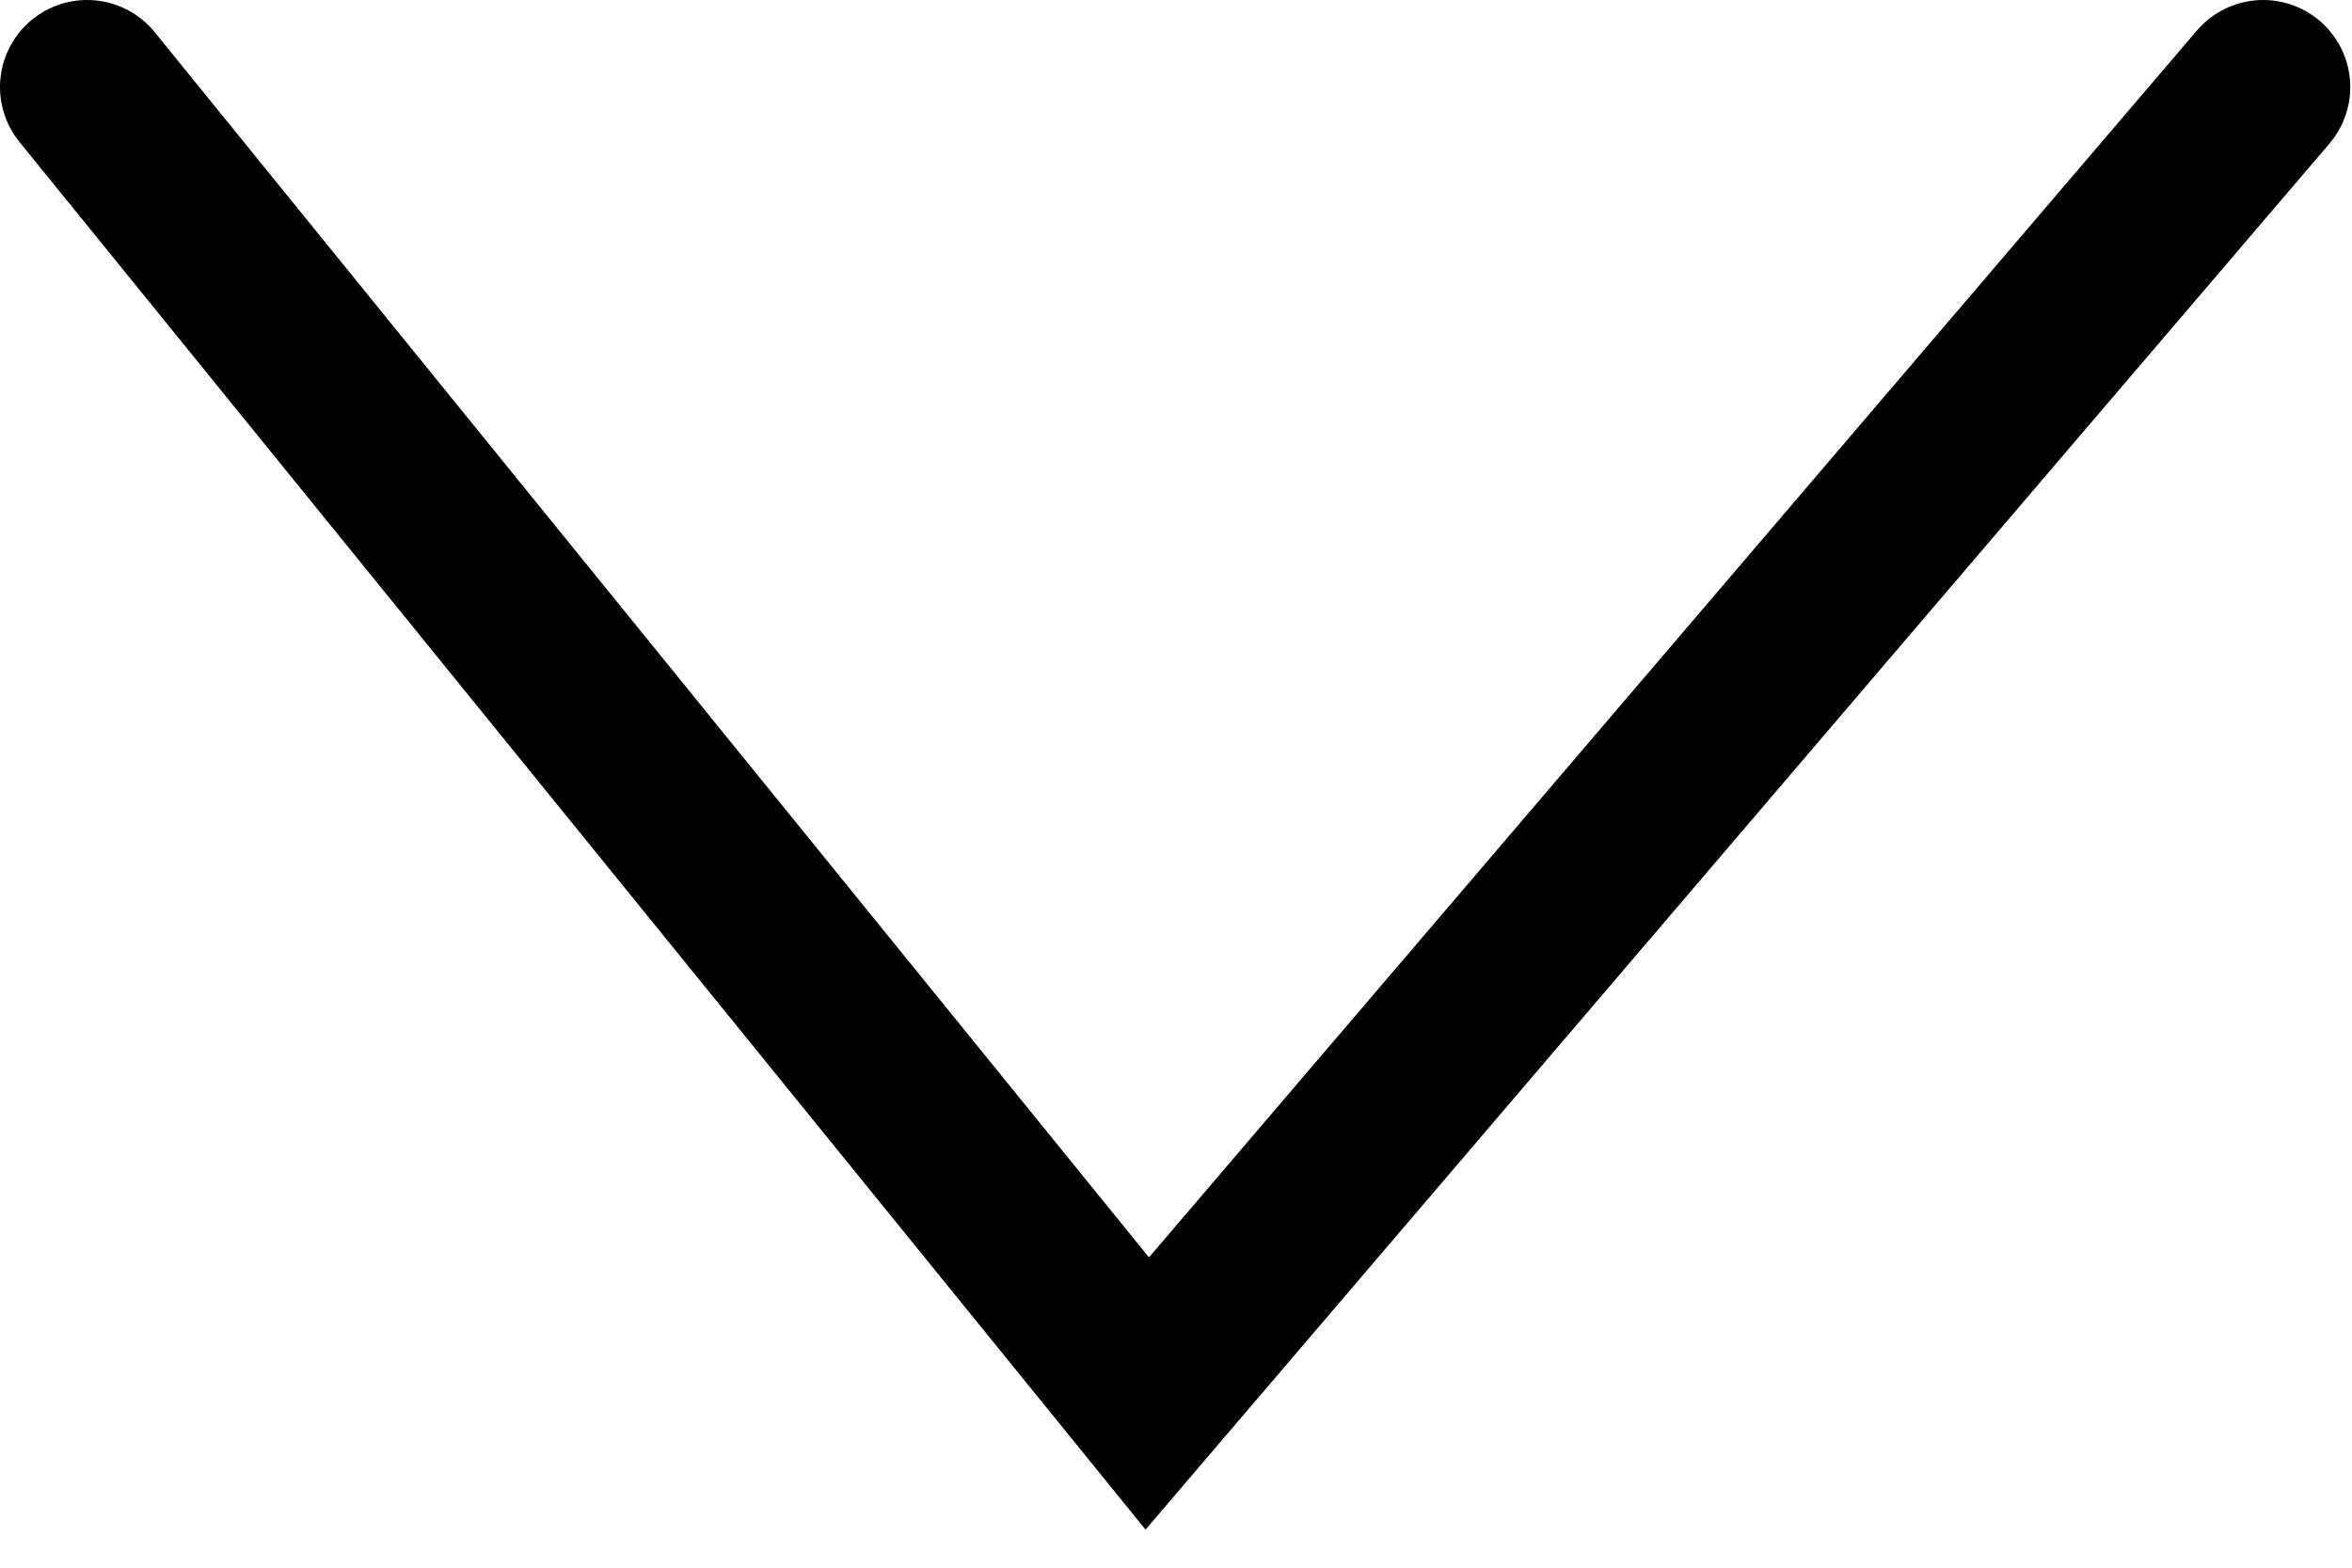
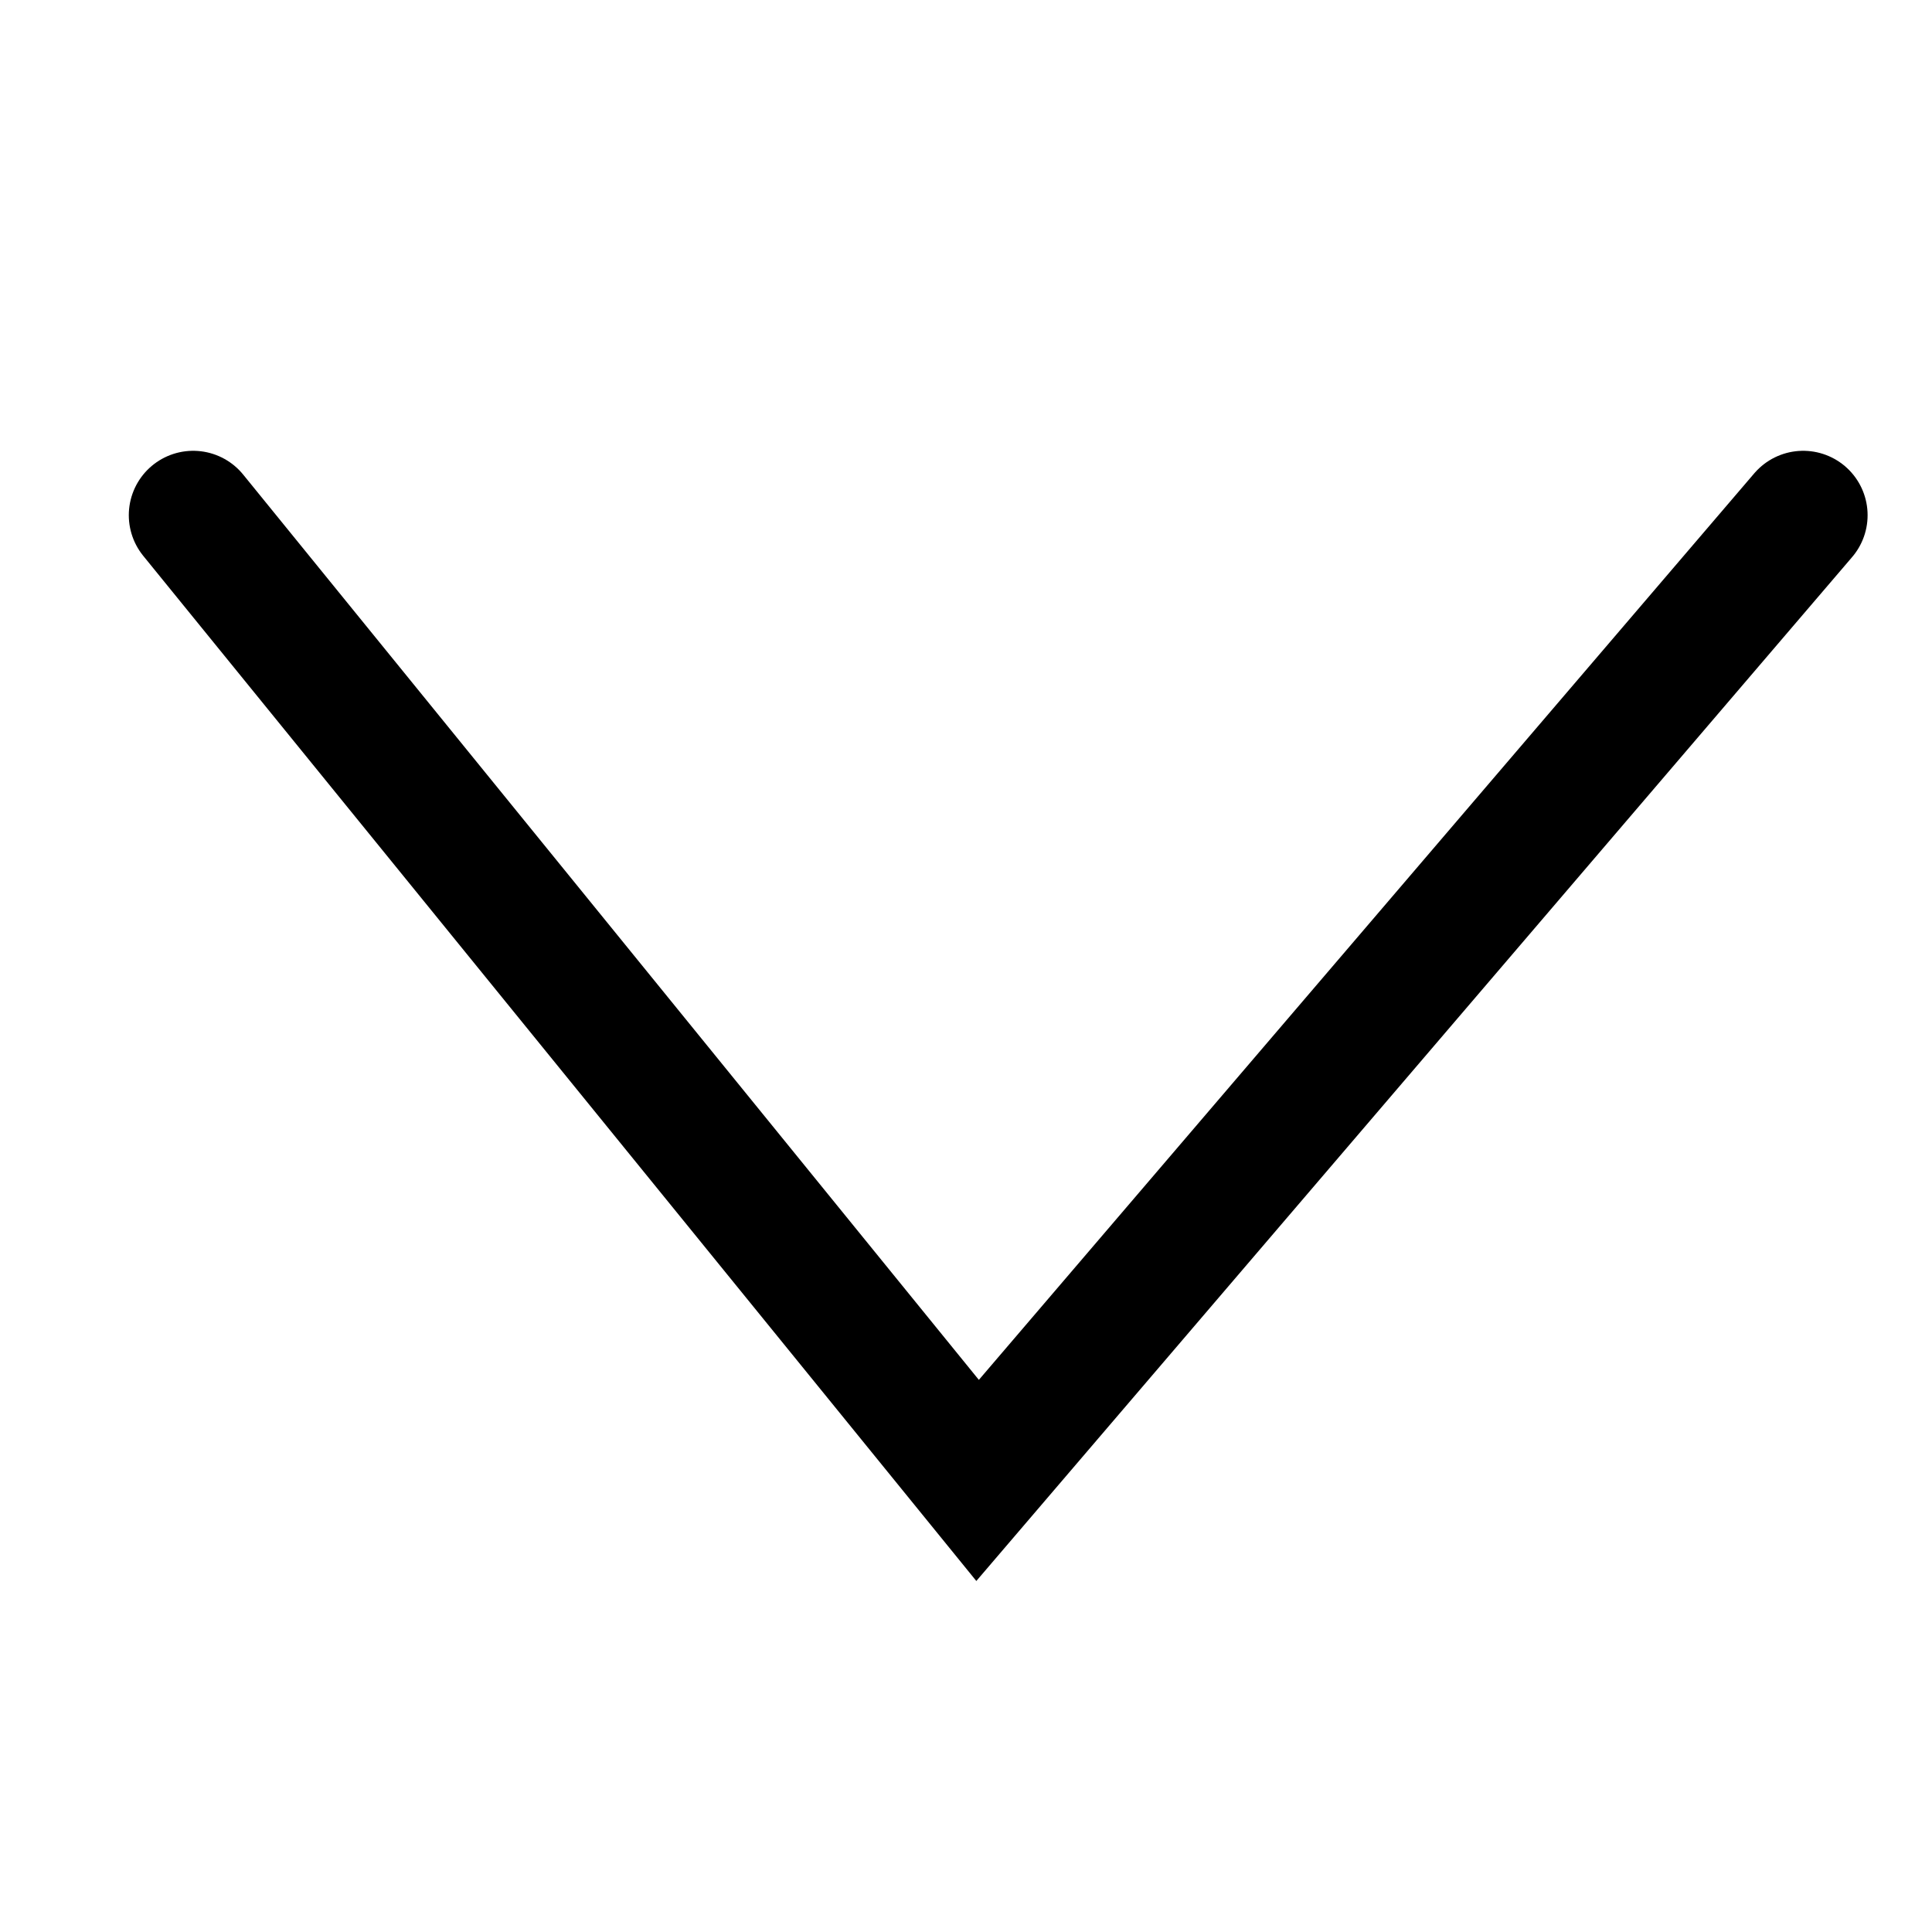
- <svg xmlns="http://www.w3.org/2000/svg" width="27" height="18" viewBox="0 0 27 18" fill="none">
-   <path d="M25.98 1L13.17 16L1 1" stroke="black" stroke-width="2" stroke-linecap="round" />
+ <svg xmlns="http://www.w3.org/2000/svg" width="30" height="30" viewBox="0 0 30 30" fill="none">
+   <path d="M28 8L15.18 22.988L3 8" stroke="black" stroke-width="2" stroke-linecap="round" />
</svg>
